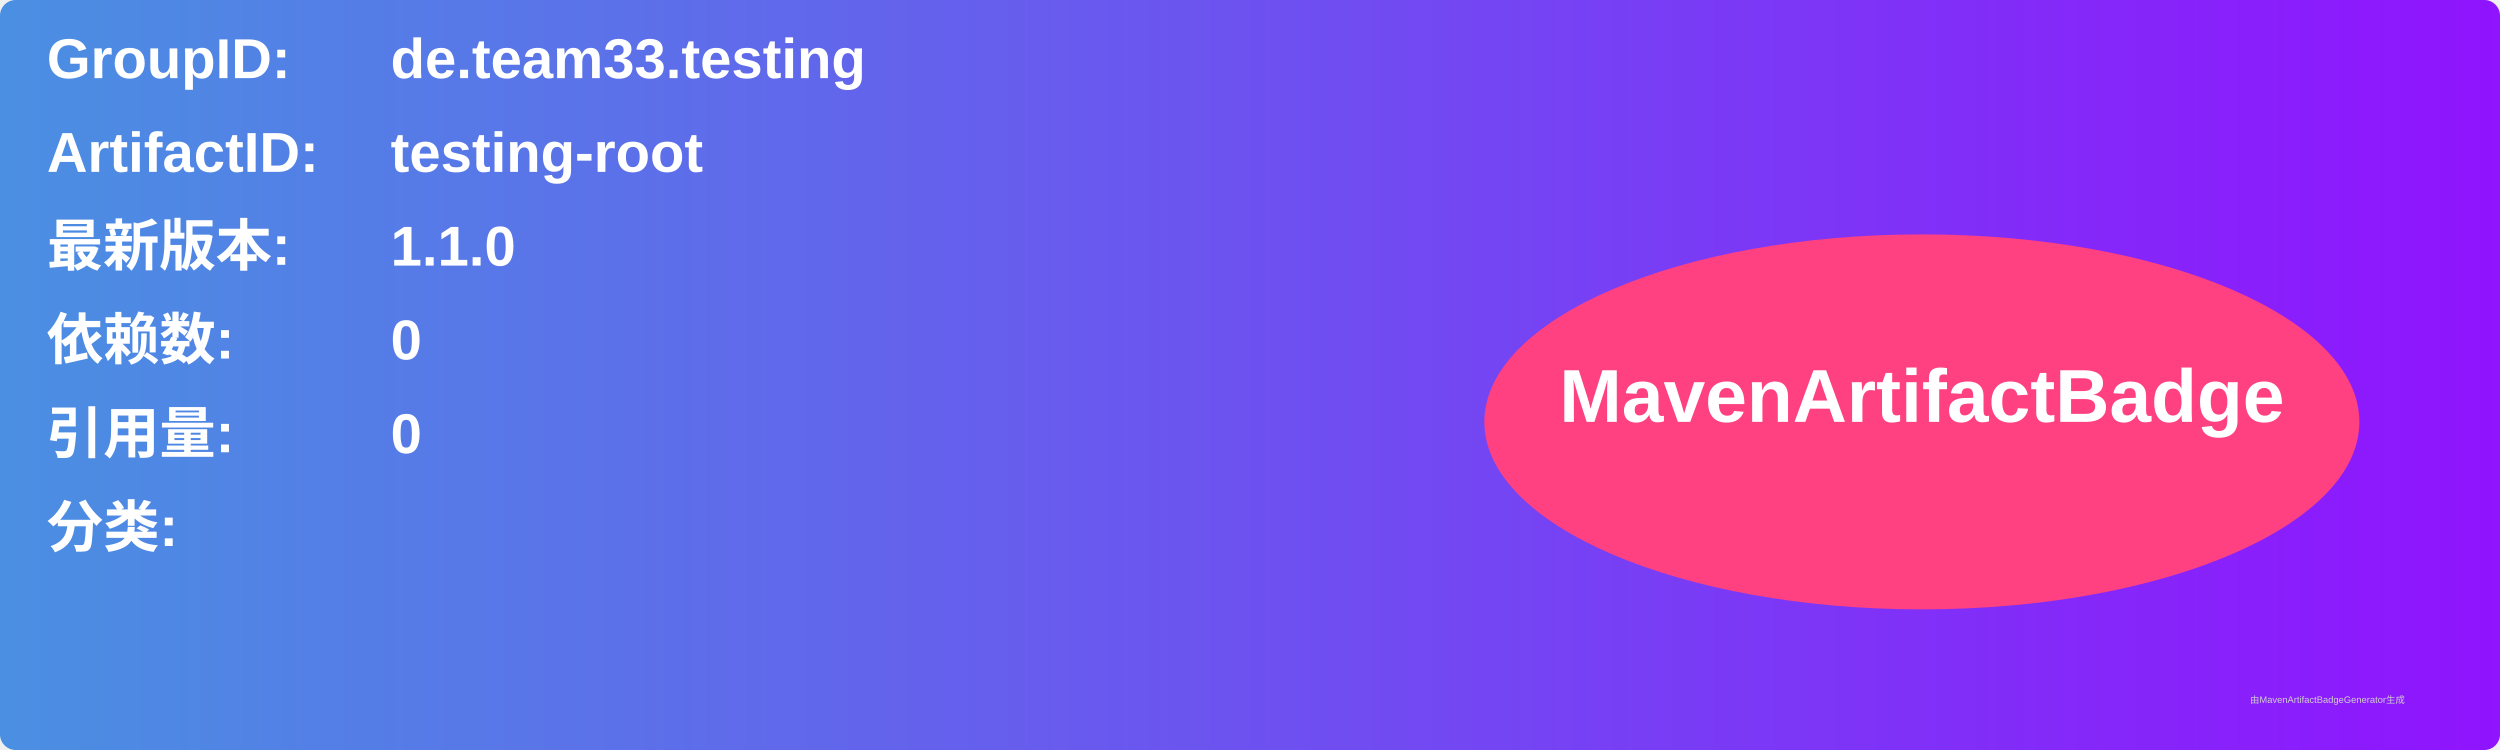
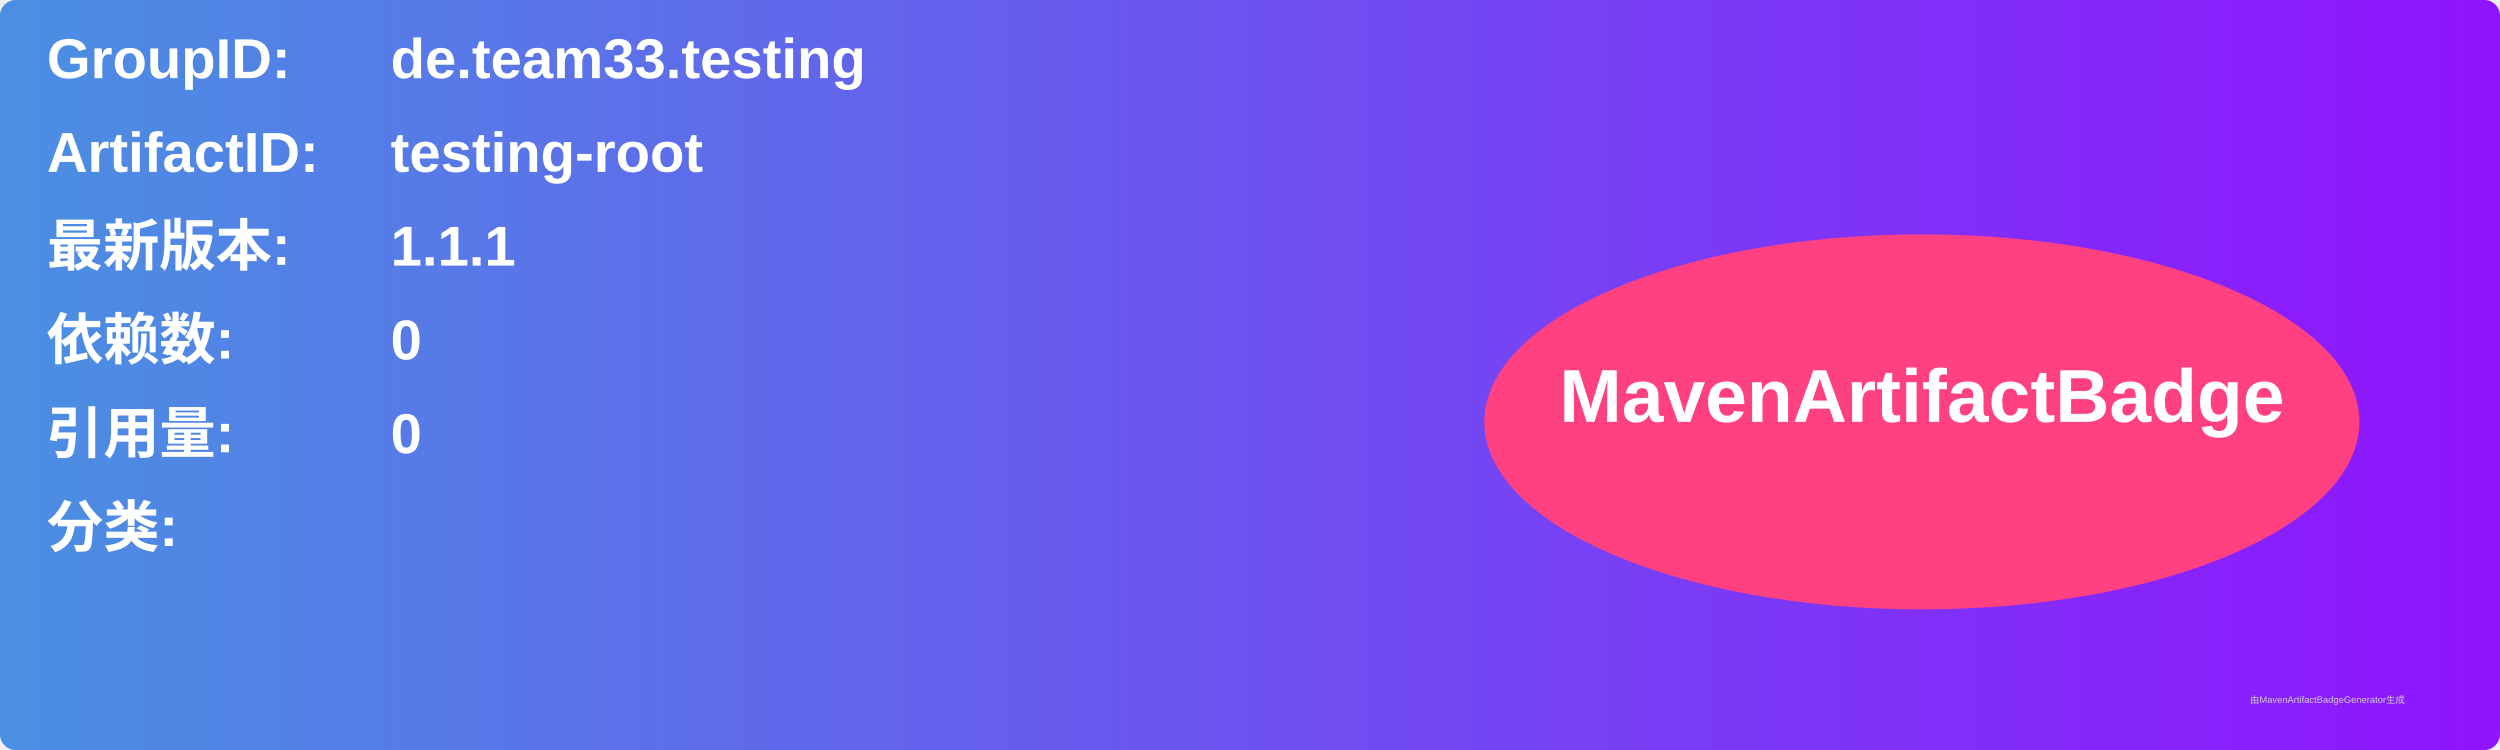
<svg xmlns="http://www.w3.org/2000/svg" width="800" height="240" viewBox="0 0 800 240">
  <linearGradient id="grad" x1="0%" y1="0%" x2="100%" y2="0%">
    <stop offset="0%" stop-color="#4a90e2" />
    <stop offset="100%" stop-color="#9013fe" />
  </linearGradient>
  <rect width="100%" height="100%" rx="5" ry="5" fill="url(#grad)" />
  <g transform="translate(15, 15)">
    <text x="0" y="10" font-family="Arial" font-size="18" fill="white" font-weight="bold" width="260">GroupID:</text>
    <text x="110" y="10" font-family="Arial" font-size="18" fill="white" font-weight="bold" width="460">de.team33.testing</text>
    <text x="0" y="40" font-family="Arial" font-size="18" fill="white" font-weight="bold" width="260">ArtifactID:</text>
    <text x="110" y="40" font-family="Arial" font-size="18" fill="white" font-weight="bold" width="460">testing-root</text>
    <text x="0" y="70" font-family="Arial" font-size="18" fill="white" font-weight="bold">最新版本:</text>
    <text x="110" y="70" font-family="Arial" font-size="18" fill="white" font-weight="bold">
-       <tspan font-weight="bold">1.1.0</tspan>
+       <tspan font-weight="bold">1.1.1</tspan>
    </text>
    <text x="0" y="100" font-family="Arial" font-size="18" fill="white" font-weight="bold">依赖数: </text>
    <text x="110" y="100" font-family="Arial" font-size="18" fill="white">
      <tspan font-weight="bold">0</tspan>
    </text>
    <text x="0" y="130" font-family="Arial" font-size="18" fill="white" font-weight="bold">引用量: </text>
    <text x="110" y="130" font-family="Arial" font-size="18" fill="white">
      <tspan font-weight="bold">0</tspan>
    </text>
    <text x="0" y="160" font-family="Arial" font-size="18" fill="white" font-weight="bold">分类:</text>
    <text x="10" y="190" font-family="Arial" font-size="10" fill="white">
      <tspan font-weight="bold" />
    </text>
    <ellipse cx="600" cy="120" rx="140" ry="60" fill="#ff4081" />
    <text x="600" y="120" text-anchor="middle" font-family="Arial" font-size="24" fill="white" font-weight="bold">MavenArtifactBadge</text>
  </g>
  <text x="720" y="225" font-family="Arial" font-size="3" fill="#d0d0d0">由MavenArtifactBadgeGenerator生成</text>
</svg>
